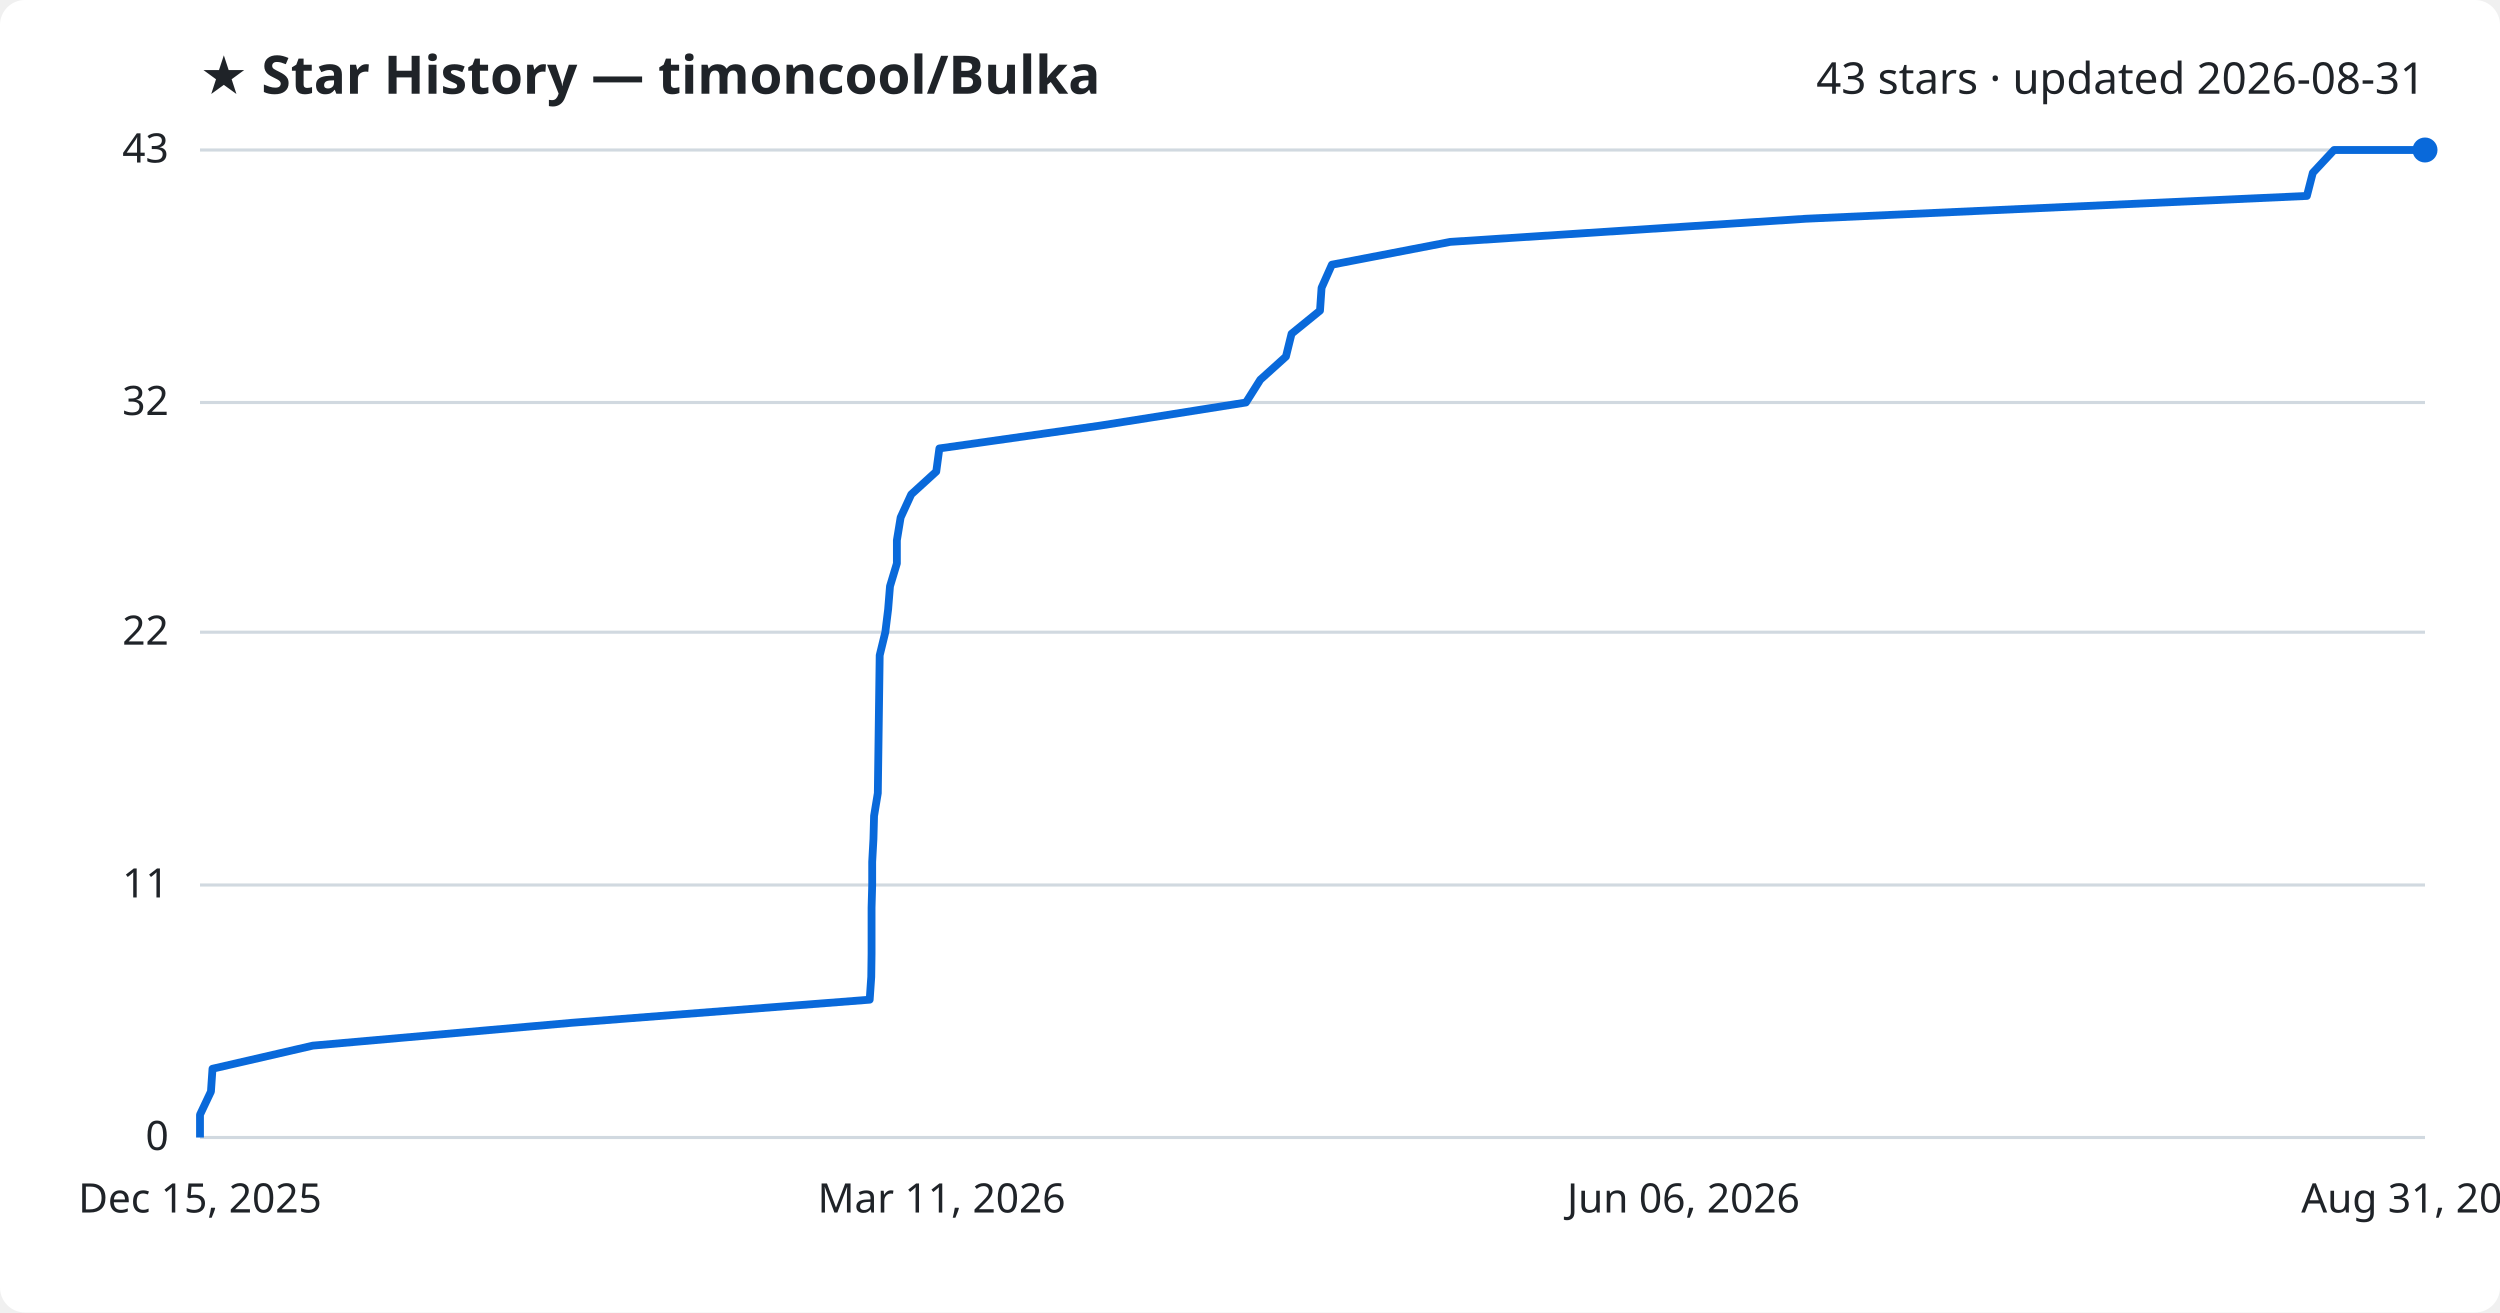
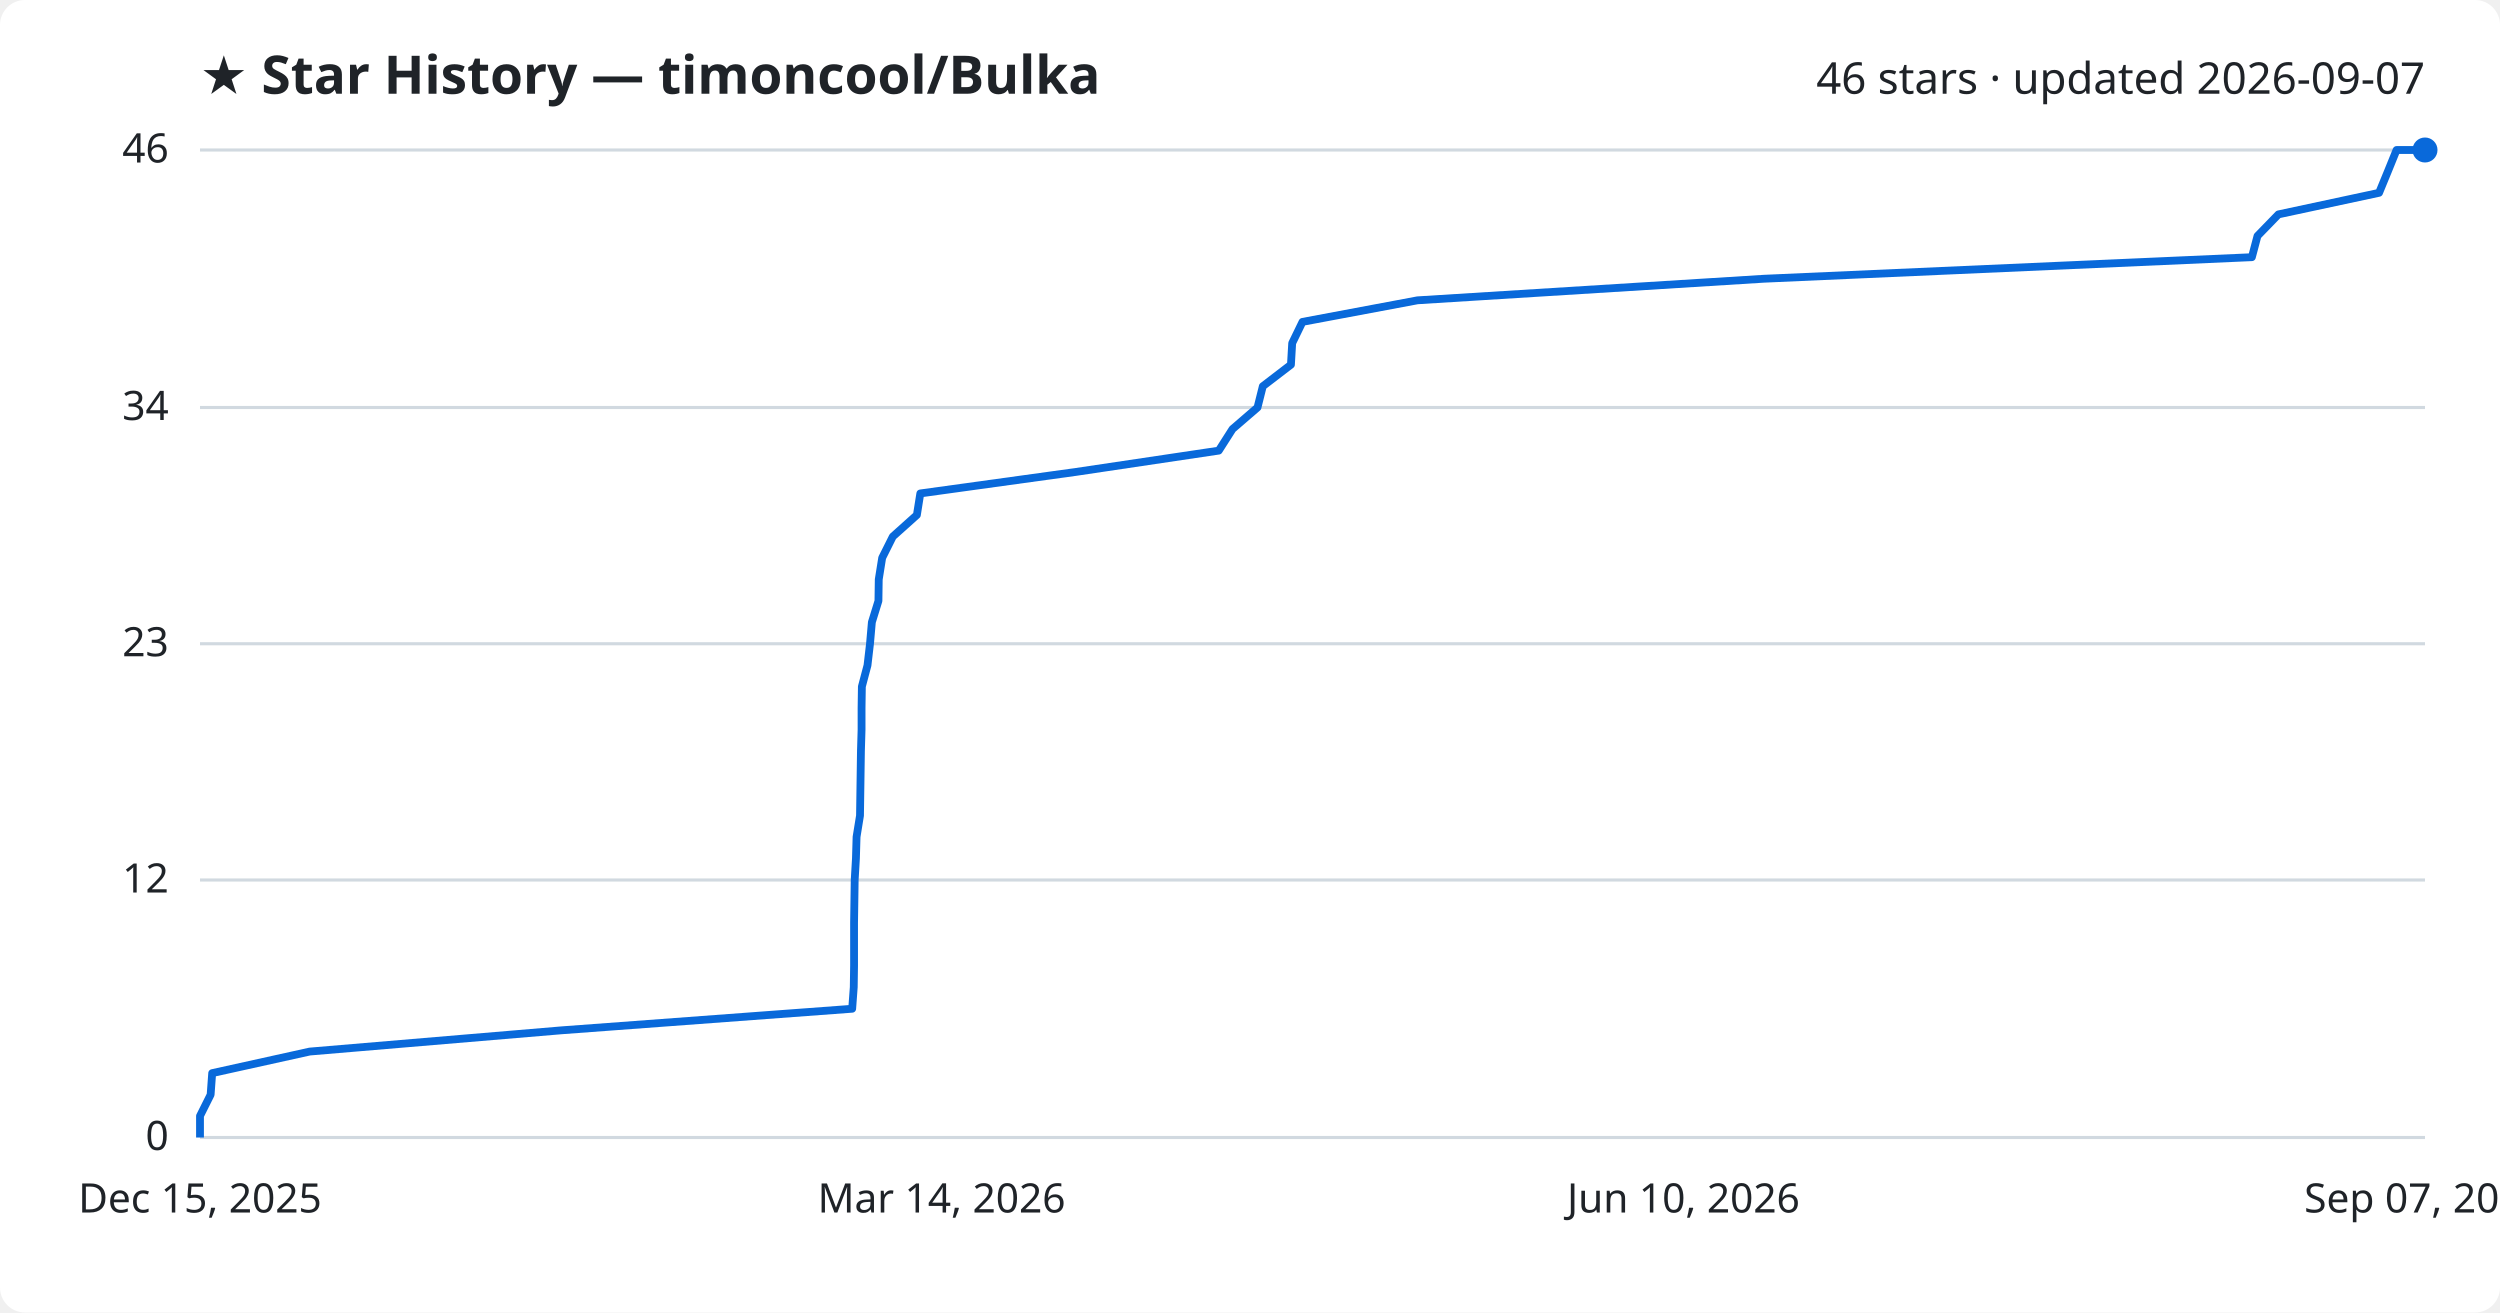
<svg xmlns="http://www.w3.org/2000/svg" viewBox="0 0 800 420" font-family="Segoe UI, sans-serif">
  <rect width="800" height="420" fill="#ffffff" rx="8" />
  <text x="64" y="30" fill="#1f2328" font-size="17" font-weight="700">★ Star History — timoncool/Bulka</text>
-   <text x="776" y="30" fill="#1f2328" font-size="14" text-anchor="end">43 stars · updated 2026-08-31</text>
+   <text x="776" y="30" fill="#1f2328" font-size="14" text-anchor="end">46 stars · updated 2026-09-07</text>
  <line x1="64" y1="364.0" x2="776" y2="364.0" stroke="#d1d9e0" stroke-width="1" />
  <text x="54" y="368.0" fill="#1f2328" font-size="13" text-anchor="end">0</text>
-   <line x1="64" y1="283.2" x2="776" y2="283.2" stroke="#d1d9e0" stroke-width="1" />
-   <text x="54" y="287.2" fill="#1f2328" font-size="13" text-anchor="end">11</text>
-   <line x1="64" y1="202.3" x2="776" y2="202.3" stroke="#d1d9e0" stroke-width="1" />
-   <text x="54" y="206.3" fill="#1f2328" font-size="13" text-anchor="end">22</text>
-   <line x1="64" y1="128.8" x2="776" y2="128.8" stroke="#d1d9e0" stroke-width="1" />
-   <text x="54" y="132.8" fill="#1f2328" font-size="13" text-anchor="end">32</text>
+   <line x1="64" y1="281.6" x2="776" y2="281.6" stroke="#d1d9e0" stroke-width="1" />
+   <text x="54" y="285.6" fill="#1f2328" font-size="13" text-anchor="end">12</text>
+   <line x1="64" y1="206.0" x2="776" y2="206.0" stroke="#d1d9e0" stroke-width="1" />
+   <text x="54" y="210.0" fill="#1f2328" font-size="13" text-anchor="end">23</text>
+   <line x1="64" y1="130.4" x2="776" y2="130.4" stroke="#d1d9e0" stroke-width="1" />
+   <text x="54" y="134.4" fill="#1f2328" font-size="13" text-anchor="end">34</text>
  <line x1="64" y1="48.0" x2="776" y2="48.0" stroke="#d1d9e0" stroke-width="1" />
-   <text x="54" y="52.0" fill="#1f2328" font-size="13" text-anchor="end">43</text>
-   <path d="M64.0,364.0 L64.0,356.7 L67.5,349.3 L68.0,342.0 L100.1,334.6 L182.9,327.3 L278.3,319.9 L278.8,312.6 L278.9,305.2 L278.9,297.9 L278.9,290.5 L279.1,283.2 L279.1,275.8 L279.5,268.5 L279.7,261.1 L280.9,253.8 L281.0,246.4 L281.1,239.1 L281.2,231.7 L281.3,224.4 L281.4,217.0 L281.5,209.7 L283.3,202.3 L284.2,195.0 L284.8,187.6 L287.0,180.3 L287.0,172.9 L288.2,165.6 L291.6,158.2 L299.6,150.9 L300.6,143.5 L352.0,136.2 L398.7,128.8 L403.3,121.5 L411.5,114.1 L413.3,106.8 L422.4,99.4 L422.9,92.1 L426.2,84.7 L464.1,77.4 L577.8,70.0 L738.2,62.7 L740.1,55.3 L746.9,48.0 L776.0,48.0" fill="none" stroke="#0969da" stroke-width="2.5" stroke-linejoin="round" />
+   <text x="54" y="52.0" fill="#1f2328" font-size="13" text-anchor="end">46</text>
+   <path d="M64.0,364.0 L64.0,357.1 L67.4,350.3 L67.9,343.4 L99.1,336.5 L179.7,329.7 L272.7,322.8 L273.2,315.9 L273.3,309.0 L273.3,302.2 L273.3,295.3 L273.4,288.4 L273.5,281.6 L273.9,274.7 L274.1,267.8 L275.2,261.0 L275.3,254.1 L275.4,247.2 L275.5,240.3 L275.7,233.5 L275.7,226.6 L275.8,219.7 L277.6,212.9 L278.4,206.0 L279.0,199.1 L281.1,192.3 L281.2,185.4 L282.3,178.5 L285.7,171.7 L293.4,164.8 L294.5,157.9 L344.4,151.0 L390.0,144.2 L394.4,137.3 L402.4,130.4 L404.1,123.6 L413.1,116.7 L413.5,109.8 L416.8,103.0 L453.6,96.1 L564.4,89.2 L720.6,82.3 L722.4,75.5 L729.1,68.6 L761.3,61.7 L764.1,54.9 L766.9,48.0 L776.0,48.0" fill="none" stroke="#0969da" stroke-width="2.5" stroke-linejoin="round" />
  <circle cx="776.0" cy="48.0" r="4" fill="#0969da" />
  <text x="64.0" y="388" fill="#1f2328" font-size="13" text-anchor="middle">Dec 15, 2025</text>
-   <text x="301.3" y="388" fill="#1f2328" font-size="13" text-anchor="middle">Mar 11, 2026</text>
-   <text x="538.7" y="388" fill="#1f2328" font-size="13" text-anchor="middle">Jun 06, 2026</text>
-   <text x="776.0" y="388" fill="#1f2328" font-size="13" text-anchor="middle">Aug 31, 2026</text>
+   <text x="301.3" y="388" fill="#1f2328" font-size="13" text-anchor="middle">Mar 14, 2026</text>
+   <text x="538.7" y="388" fill="#1f2328" font-size="13" text-anchor="middle">Jun 10, 2026</text>
+   <text x="776.0" y="388" fill="#1f2328" font-size="13" text-anchor="middle">Sep 07, 2026</text>
</svg>
